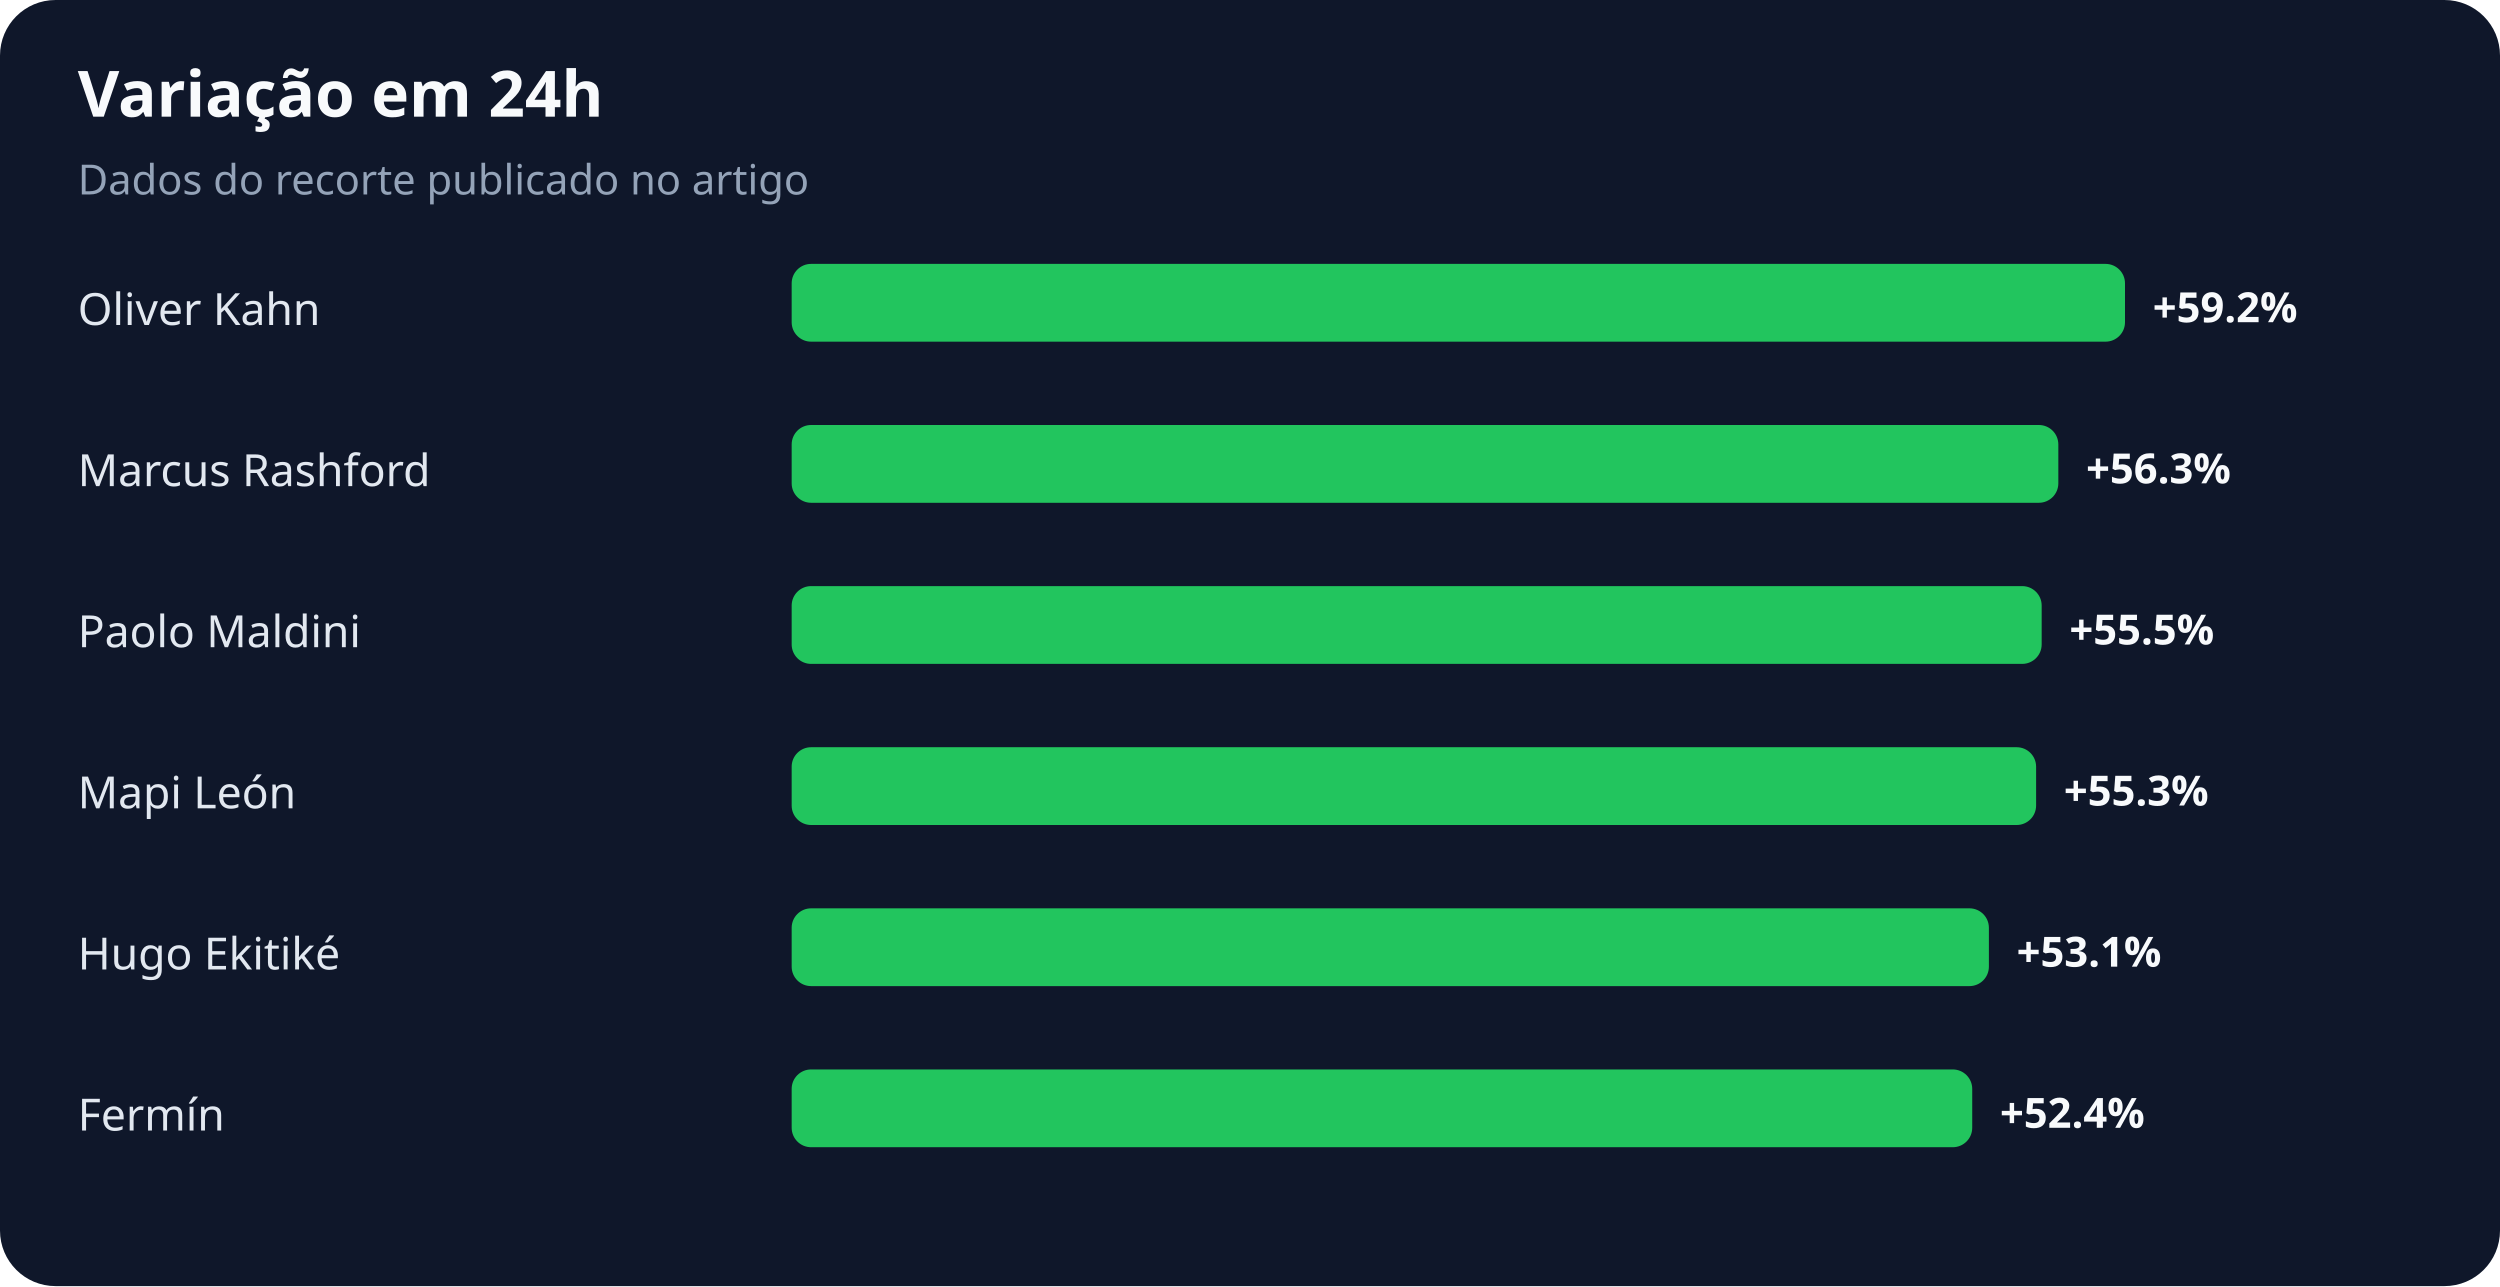
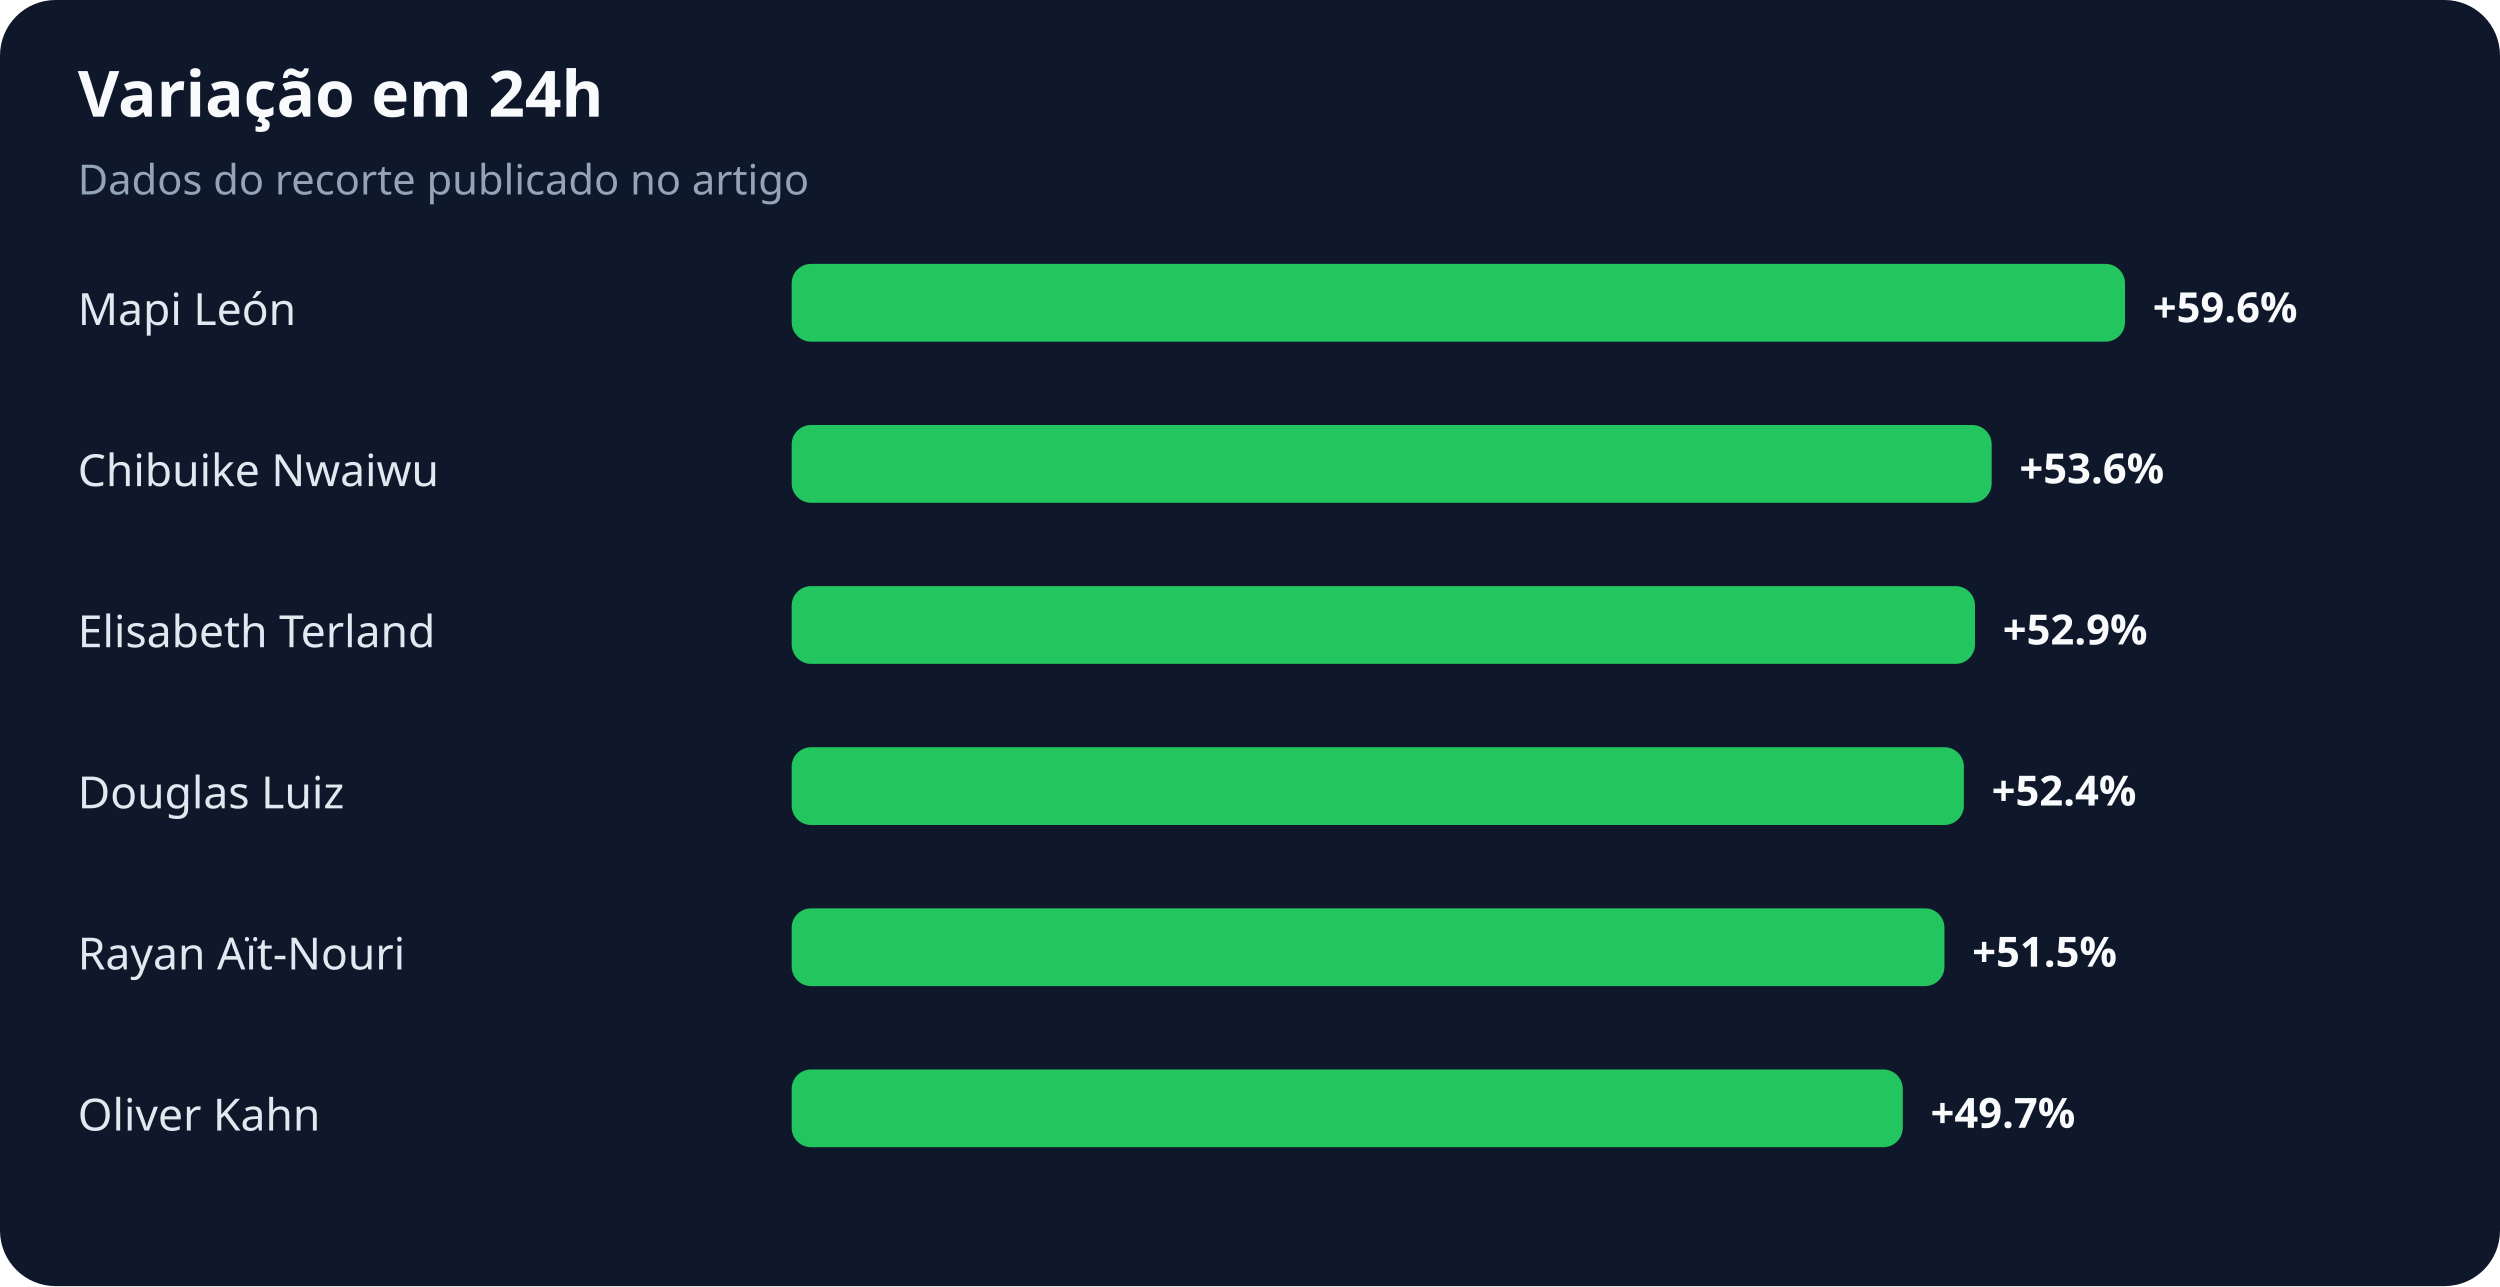
<svg xmlns="http://www.w3.org/2000/svg" width="900" height="463" viewBox="0 0 900 463" role="img" aria-labelledby="title desc">
  <rect width="100%" height="100%" rx="20" fill="#0f172a" />
  <text x="28" y="42" fill="#f8fafc" font-family="system-ui,sans-serif" font-size="23" font-weight="700">Variação em 24h</text>
  <text x="28" y="70" fill="#94a3b8" font-family="system-ui,sans-serif" font-size="15">Dados do recorte publicado no artigo</text>
-   <text x="28" y="117" fill="#e2e8f0" font-family="system-ui,sans-serif" font-size="16">Oliver Kahn</text>
+   <text x="28" y="117" fill="#e2e8f0" font-family="system-ui,sans-serif" font-size="16">Mapi León</text>
  <rect x="285" y="95" width="480" height="28" rx="7" fill="#22c55e" />
-   <text x="775" y="116" fill="#f8fafc" font-family="system-ui,sans-serif" font-size="15" font-weight="700">+59.2%</text>
-   <text x="28" y="175" fill="#e2e8f0" font-family="system-ui,sans-serif" font-size="16">Marcus Rashford</text>
-   <rect x="285" y="153" width="456" height="28" rx="7" fill="#22c55e" />
-   <text x="751" y="174" fill="#f8fafc" font-family="system-ui,sans-serif" font-size="15" font-weight="700">+56.3%</text>
-   <text x="28" y="233" fill="#e2e8f0" font-family="system-ui,sans-serif" font-size="16">Paolo Maldini</text>
-   <rect x="285" y="211" width="450" height="28" rx="7" fill="#22c55e" />
-   <text x="745" y="232" fill="#f8fafc" font-family="system-ui,sans-serif" font-size="15" font-weight="700">+55.5%</text>
-   <text x="28" y="291" fill="#e2e8f0" font-family="system-ui,sans-serif" font-size="16">Mapi León</text>
-   <rect x="285" y="269" width="448" height="28" rx="7" fill="#22c55e" />
-   <text x="743" y="290" fill="#f8fafc" font-family="system-ui,sans-serif" font-size="15" font-weight="700">+55.3%</text>
-   <text x="28" y="349" fill="#e2e8f0" font-family="system-ui,sans-serif" font-size="16">Hugo Ekitiké</text>
-   <rect x="285" y="327" width="431" height="28" rx="7" fill="#22c55e" />
-   <text x="726" y="348" fill="#f8fafc" font-family="system-ui,sans-serif" font-size="15" font-weight="700">+53.1%</text>
-   <text x="28" y="407" fill="#e2e8f0" font-family="system-ui,sans-serif" font-size="16">Fermín</text>
-   <rect x="285" y="385" width="425" height="28" rx="7" fill="#22c55e" />
-   <text x="720" y="406" fill="#f8fafc" font-family="system-ui,sans-serif" font-size="15" font-weight="700">+52.4%</text>
+   <text x="775" y="116" fill="#f8fafc" font-family="system-ui,sans-serif" font-size="15" font-weight="700">+59.6%</text>
+   <text x="28" y="175" fill="#e2e8f0" font-family="system-ui,sans-serif" font-size="16">Chibuike Nwaiwu</text>
+   <rect x="285" y="153" width="432" height="28" rx="7" fill="#22c55e" />
+   <text x="727" y="174" fill="#f8fafc" font-family="system-ui,sans-serif" font-size="15" font-weight="700">+53.6%</text>
+   <text x="28" y="233" fill="#e2e8f0" font-family="system-ui,sans-serif" font-size="16">Elisabeth Terland</text>
+   <rect x="285" y="211" width="426" height="28" rx="7" fill="#22c55e" />
+   <text x="721" y="232" fill="#f8fafc" font-family="system-ui,sans-serif" font-size="15" font-weight="700">+52.9%</text>
+   <text x="28" y="291" fill="#e2e8f0" font-family="system-ui,sans-serif" font-size="16">Douglas Luiz</text>
+   <rect x="285" y="269" width="422" height="28" rx="7" fill="#22c55e" />
+   <text x="717" y="290" fill="#f8fafc" font-family="system-ui,sans-serif" font-size="15" font-weight="700">+52.4%</text>
+   <text x="28" y="349" fill="#e2e8f0" font-family="system-ui,sans-serif" font-size="16">Rayan Aït-Nouri</text>
+   <rect x="285" y="327" width="415" height="28" rx="7" fill="#22c55e" />
+   <text x="710" y="348" fill="#f8fafc" font-family="system-ui,sans-serif" font-size="15" font-weight="700">+51.5%</text>
+   <text x="28" y="407" fill="#e2e8f0" font-family="system-ui,sans-serif" font-size="16">Oliver Kahn</text>
+   <rect x="285" y="385" width="400" height="28" rx="7" fill="#22c55e" />
+   <text x="695" y="406" fill="#f8fafc" font-family="system-ui,sans-serif" font-size="15" font-weight="700">+49.7%</text>
</svg>
